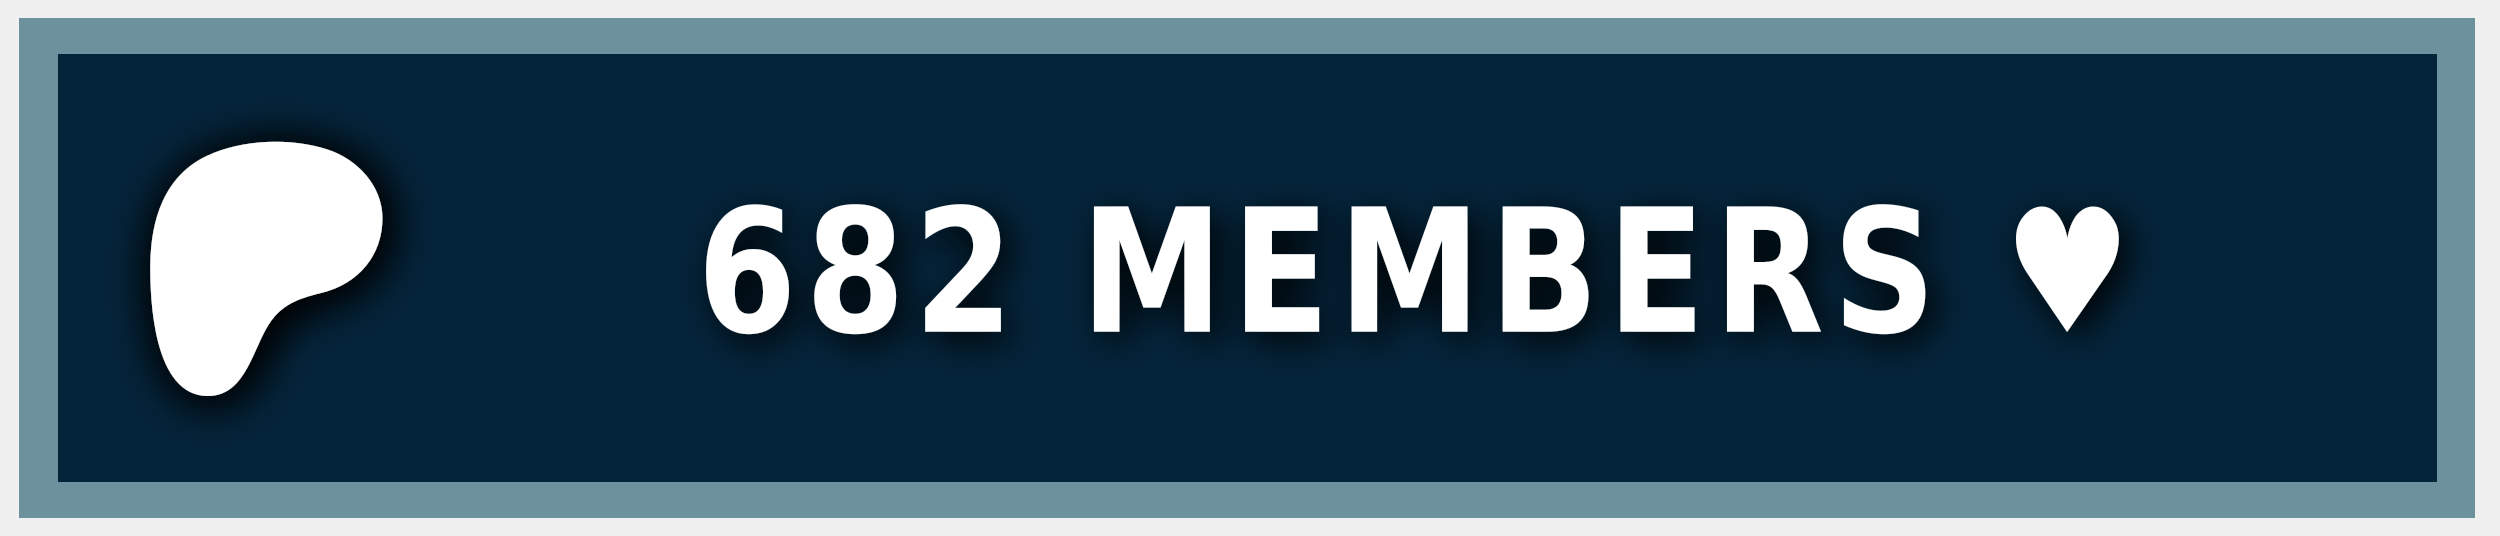
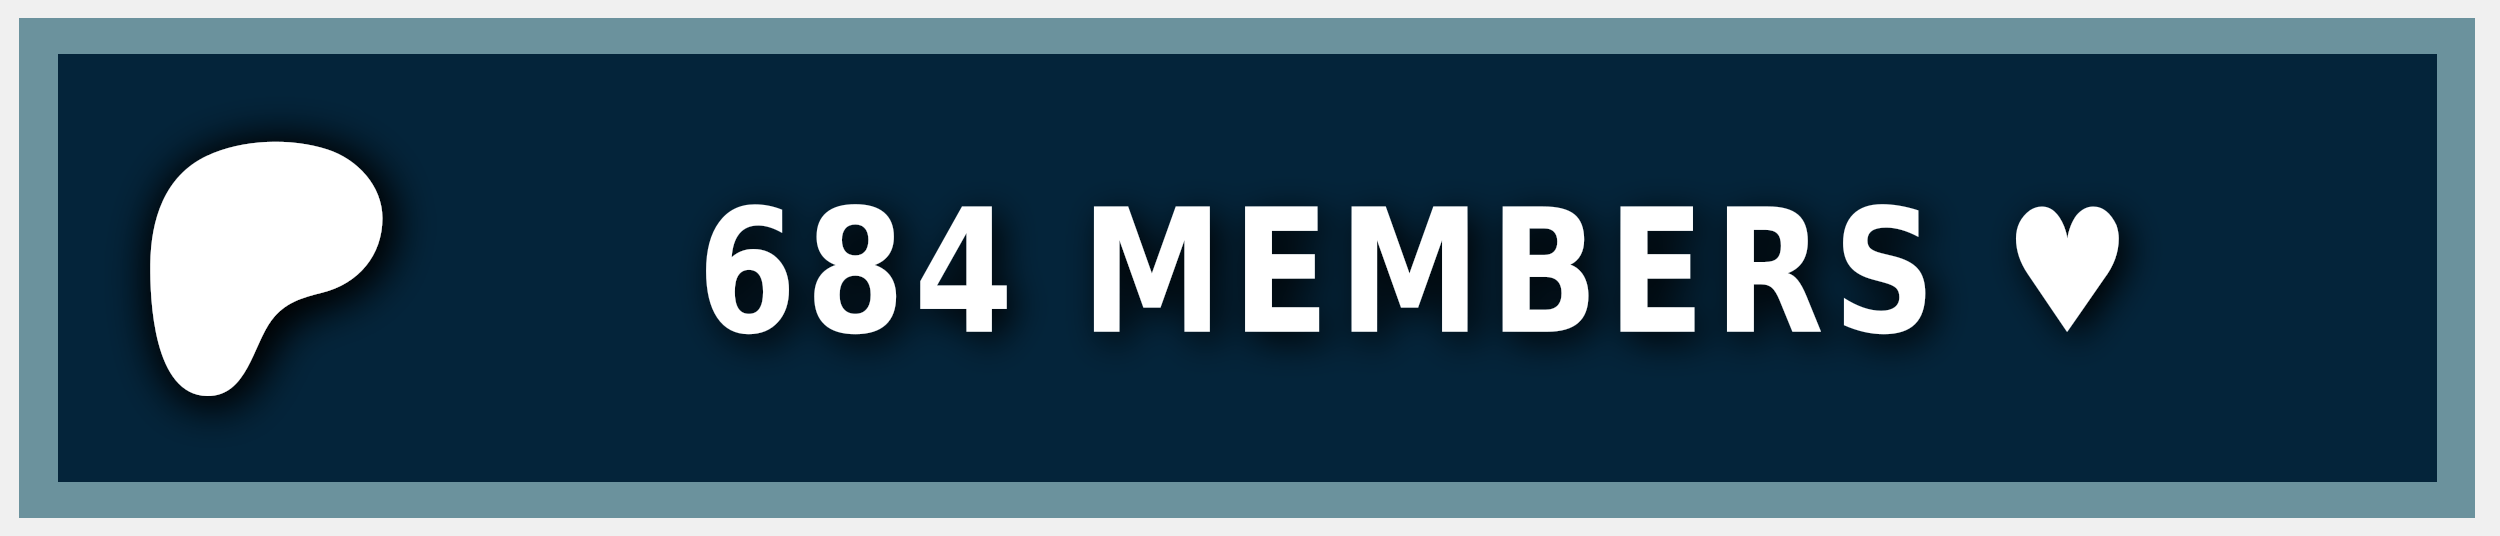
<svg xmlns="http://www.w3.org/2000/svg" width="140" height="30" role="img" aria-label="PATREON">
  <style> g:not(.noshadow) { filter: drop-shadow(0.5px 0.5px 1.0px black); } </style>
  <g class="noshadow" shape-rendering="crispEdges" style="" transform="matrix(1.074564, 0, 0, 1, 0, 0)">
    <rect x="1" y="1" width="128" height="28" style="fill: #052d49;" />
    <rect x="1" y="1" width="128" height="28" style="fill: rgba(0, 0, 0, 0.2);" />
    <rect x="2" y="2" width="126" height="26" style="fill: none; stroke-width:2px; stroke: rgba(211, 255, 255, 0.5);" />
  </g>
  <g transform="matrix(0.013183, 0, 0, 0.013183, 14, 14.6)">
    <path class="st0" d="M 562.543 -180.833 C 562.353 -318.733 454.953 -431.753 328.943 -472.533 C 172.463 -523.173 -33.917 -515.833 -183.337 -445.333 C -364.437 -359.873 -421.327 -172.673 -423.447 14.027 C -425.187 167.527 -409.867 571.817 -181.827 574.697 C -12.387 576.847 12.843 358.517 91.243 253.367 C 147.023 178.557 218.843 157.427 307.253 135.547 C 459.203 97.937 562.763 -21.983 562.543 -180.833 Z" style="fill: rgb(255, 255, 255); filter: drop-shadow(20px 20px 100px black);" />
  </g>
  <g fill="#fff" text-anchor="middle" font-family="Verdana,Geneva,DejaVu Sans,sans-serif" text-rendering="geometricPrecision" font-size="100" transform="matrix(1, 0, 0, 1, 13, 0)">
-     <text style="font-size: 80px; font-weight: 700; white-space: pre;" transform="matrix(0.1, 0, 0, 0.120296, 0, -3.678133)" x="662" y="185" letter-spacing="5">682 MEMBERS ♥</text>
+     <text style="font-size: 80px; font-weight: 700; white-space: pre;" transform="matrix(0.1, 0, 0, 0.120296, 0, -3.678133)" x="662" y="185" letter-spacing="5">684 MEMBERS ♥</text>
  </g>
</svg>
